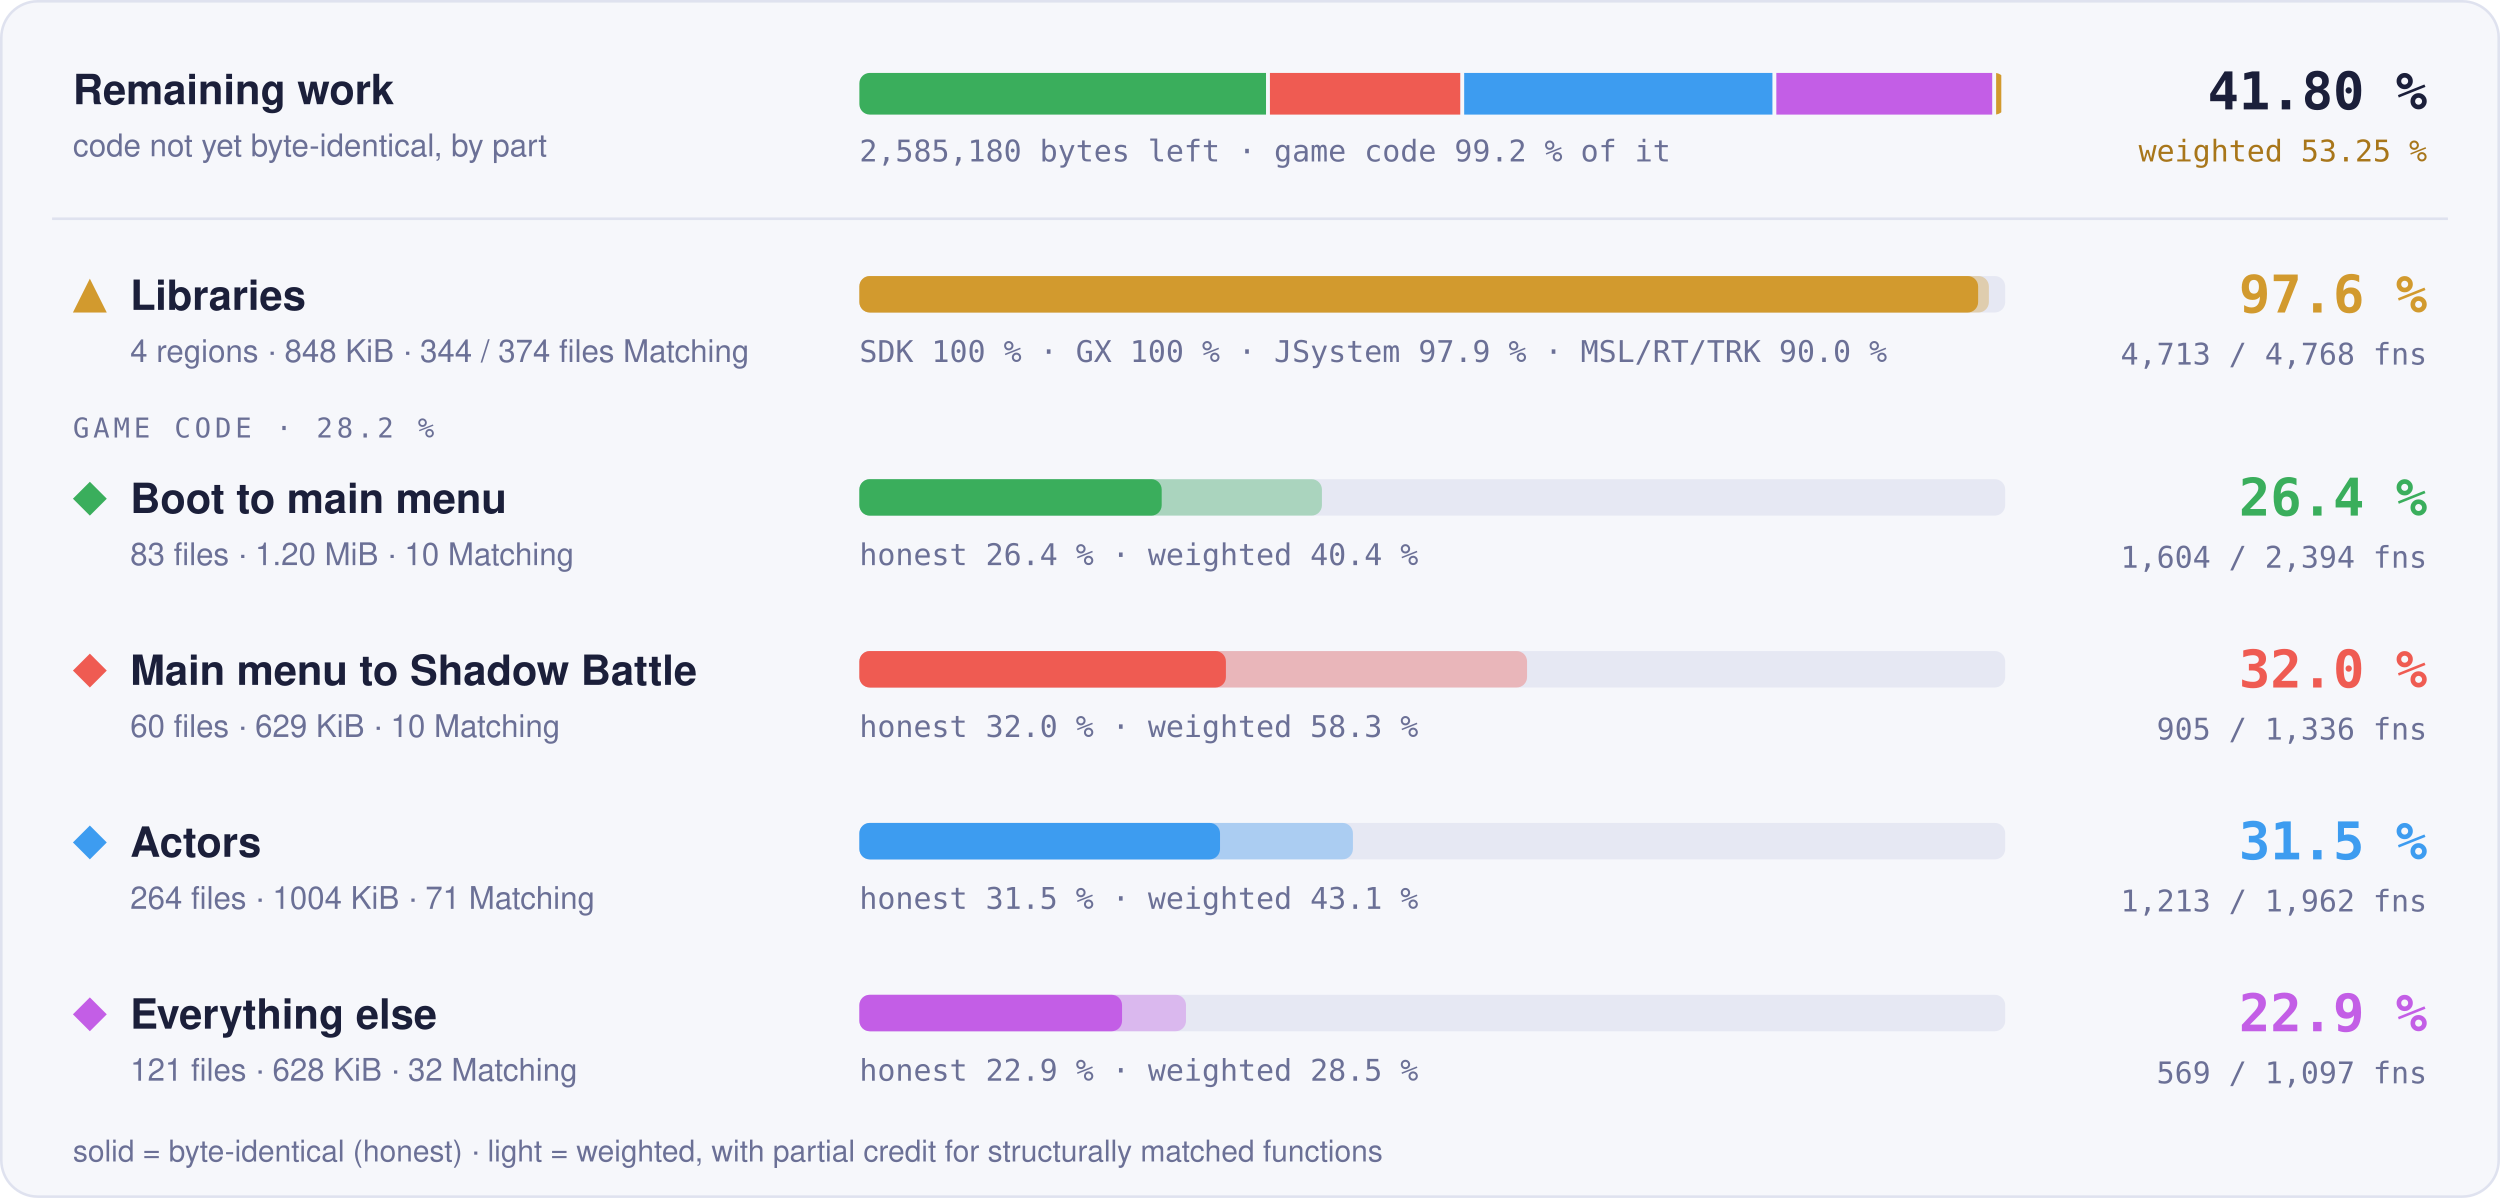
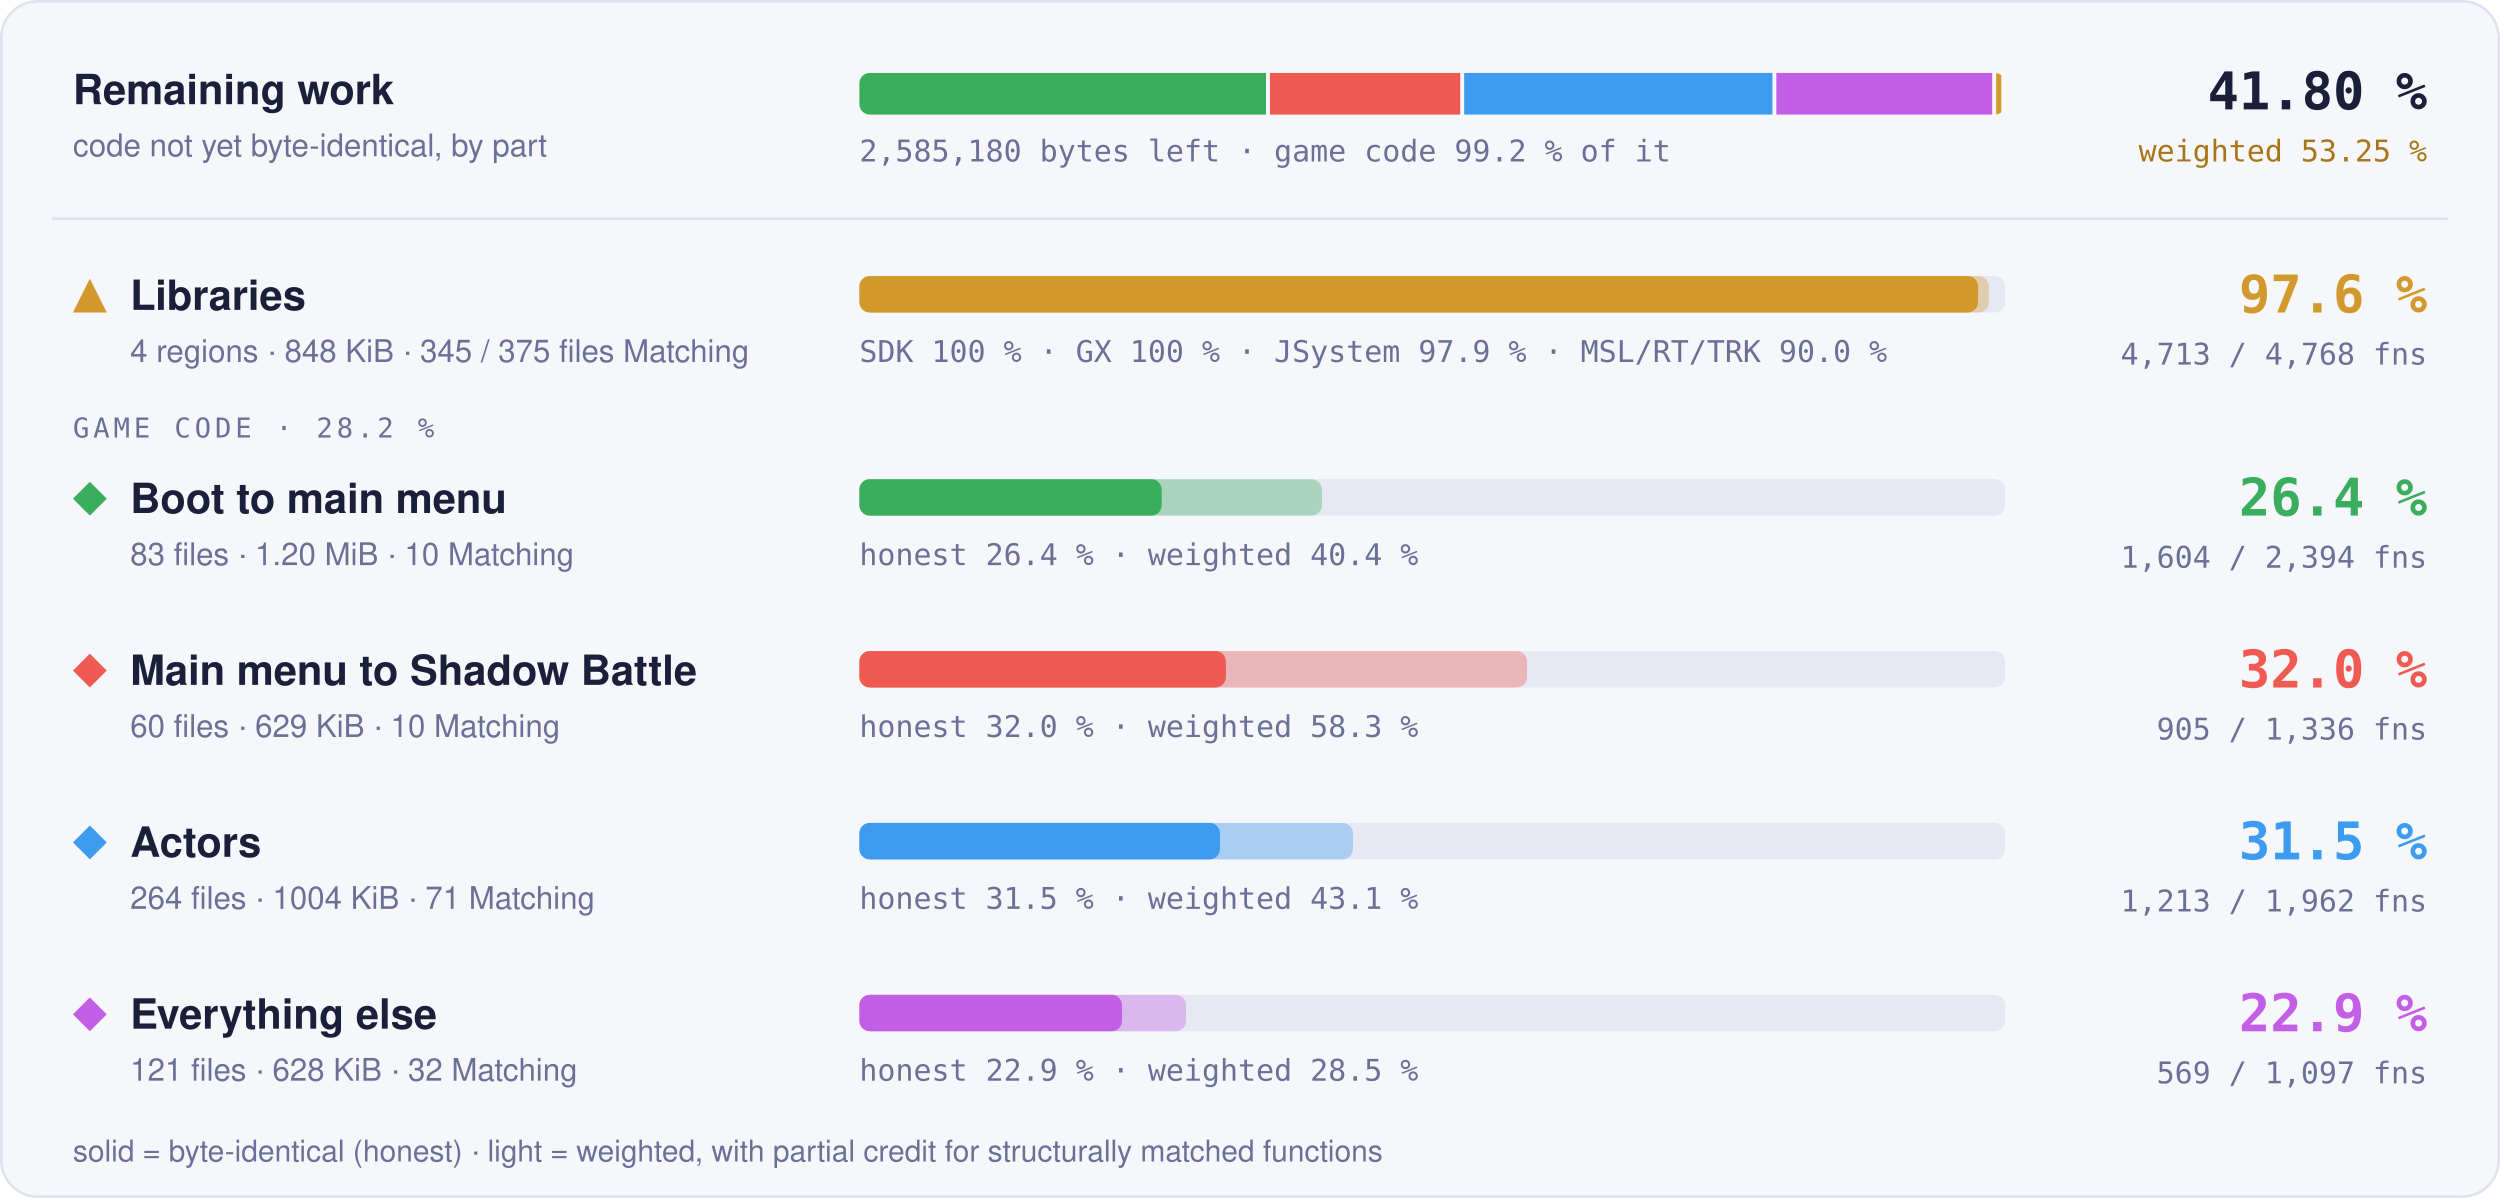
<svg xmlns="http://www.w3.org/2000/svg" width="960" height="460" viewBox="0 0 960 460" role="img" aria-label="Progress overview: Libraries 97.6 % of code, 4713 of 4768 functions; Boot to main menu 26.4 % of code, 1604 of 2394 functions; Main menu to Shadow Battle 32.0 % of code, 905 of 1336 functions; Actors 31.5 % of code, 1213 of 1962 functions; Everything else 22.9 % of code, 569 of 1097 functions">
  <style>text { font-family: -apple-system, BlinkMacSystemFont, 'Segoe UI', Helvetica, Arial, sans-serif; } .mono { font-family: ui-monospace, SFMono-Regular, 'SF Mono', Menlo, Consolas, monospace; } .grow { transform-box: fill-box; transform-origin: 0 50%; animation: grow 1.4s cubic-bezier(.2,.8,.2,1) both; } @keyframes grow { from { transform: scaleX(0); } } @media (prefers-reduced-motion: reduce) { * { animation: none !important; } }</style>
  <rect x="0.5" y="0.5" width="959" height="459" rx="14" fill="#f6f7fb" stroke="#dfe2ef" />
  <text x="28" y="40" font-size="16" font-weight="700" fill="#1b1f3a">Remaining work</text>
  <text x="28" y="60" font-size="12" fill="#6b7096">code not yet byte-identical, by part</text>
  <clipPath id="rw">
    <rect x="330" y="28" width="440" height="16" rx="4" />
  </clipPath>
  <g clip-path="url(#rw)">
    <rect class="grow" x="330.00" y="28" width="156.15" height="16" fill="#3aae5c" />
    <rect class="grow" x="487.65" y="28" width="73.09" height="16" fill="#ef5b52" />
    <rect class="grow" x="562.24" y="28" width="118.37" height="16" fill="#3d9cf0" />
    <rect class="grow" x="682.11" y="28" width="82.90" height="16" fill="#c35ee6" />
    <rect class="grow" x="766.51" y="28" width="1.99" height="16" fill="#d29a2e" />
  </g>
  <text x="330" y="62" class="mono" font-size="11.5" fill="#6b7096">2,585,180 bytes left · game code 99.2 % of it</text>
  <text x="932" y="42" text-anchor="end" class="mono" font-size="20" font-weight="700" fill="#1b1f3a">41.80 %</text>
  <text x="932" y="62" text-anchor="end" class="mono" font-size="11.5" fill="#a8761a">weighted 53.25 %</text>
  <line x1="20" x2="940" y1="84" y2="84" stroke="#dfe2ef" />
  <g fill="#d29a2e">
    <path d="M34.5 107L41 120L28 120Z" />
  </g>
  <text x="50" y="119" font-size="16" font-weight="700" fill="#1b1f3a">Libraries</text>
-   <text x="50" y="139" font-size="12" fill="#6b7096">4 regions · 848 KiB · 344 / 374 files Matching</text>
+   <text x="50" y="139" font-size="12" fill="#6b7096">4 regions · 848 KiB · 345 / 375 files Matching</text>
  <rect x="330" y="106" width="440" height="14" rx="4" fill="#e6e8f3" />
  <rect class="grow" style="animation-delay:0.0s" x="330" y="106" width="433.73" height="14" rx="4" fill="#d29a2e" fill-opacity="0.35" />
  <rect class="grow" style="animation-delay:0.0s" x="330" y="106" width="429.60" height="14" rx="4" fill="#d29a2e" />
  <text x="330" y="139" class="mono" font-size="11.5" fill="#6b7096">SDK 100 % · GX 100 % · JSystem 97.9 % · MSL/RT/TRK 90.0 %</text>
  <text x="932" y="120" text-anchor="end" class="mono" font-size="20" font-weight="700" fill="#d29a2e">97.6 %</text>
  <text x="932" y="140" text-anchor="end" class="mono" font-size="11.5" fill="#6b7096">4,713 / 4,768 fns</text>
  <text x="28" y="168" class="mono" font-size="10.5" letter-spacing="0.14em" fill="#6b7096">GAME CODE · 28.2 %</text>
  <g fill="#3aae5c">
    <path d="M34.5 185L41 191.5L34.5 198L28 191.5Z" />
  </g>
  <text x="50" y="197" font-size="16" font-weight="700" fill="#1b1f3a">Boot to main menu</text>
  <text x="50" y="217" font-size="12" fill="#6b7096">83 files · 1.20 MiB · 10 Matching</text>
  <rect x="330" y="184" width="440" height="14" rx="4" fill="#e6e8f3" />
  <rect class="grow" style="animation-delay:0.1s" x="330" y="184" width="177.62" height="14" rx="4" fill="#3aae5c" fill-opacity="0.35" />
  <rect class="grow" style="animation-delay:0.1s" x="330" y="184" width="116.09" height="14" rx="4" fill="#3aae5c" />
  <text x="330" y="217" class="mono" font-size="11.5" fill="#6b7096">honest 26.4 % · weighted 40.4 %</text>
  <text x="932" y="198" text-anchor="end" class="mono" font-size="20" font-weight="700" fill="#3aae5c">26.4 %</text>
  <text x="932" y="218" text-anchor="end" class="mono" font-size="11.5" fill="#6b7096">1,604 / 2,394 fns</text>
  <g fill="#ef5b52">
    <path d="M34.5 251L41 257.5L34.5 264L28 257.5Z" />
  </g>
  <text x="50" y="263" font-size="16" font-weight="700" fill="#1b1f3a">Main menu to Shadow Battle</text>
  <text x="50" y="283" font-size="12" fill="#6b7096">60 files · 629 KiB · 10 Matching</text>
  <rect x="330" y="250" width="440" height="14" rx="4" fill="#e6e8f3" />
  <rect class="grow" style="animation-delay:0.2s" x="330" y="250" width="256.39" height="14" rx="4" fill="#ef5b52" fill-opacity="0.35" />
  <rect class="grow" style="animation-delay:0.2s" x="330" y="250" width="140.75" height="14" rx="4" fill="#ef5b52" />
  <text x="330" y="283" class="mono" font-size="11.5" fill="#6b7096">honest 32.0 % · weighted 58.3 %</text>
  <text x="932" y="264" text-anchor="end" class="mono" font-size="20" font-weight="700" fill="#ef5b52">32.0 %</text>
  <text x="932" y="284" text-anchor="end" class="mono" font-size="11.5" fill="#6b7096">905 / 1,336 fns</text>
  <g fill="#3d9cf0">
    <path d="M34.5 317L41 323.5L34.5 330L28 323.5Z" />
  </g>
  <text x="50" y="329" font-size="16" font-weight="700" fill="#1b1f3a">Actors</text>
  <text x="50" y="349" font-size="12" fill="#6b7096">264 files · 1004 KiB · 71 Matching</text>
  <rect x="330" y="316" width="440" height="14" rx="4" fill="#e6e8f3" />
  <rect class="grow" style="animation-delay:0.3s" x="330" y="316" width="189.52" height="14" rx="4" fill="#3d9cf0" fill-opacity="0.35" />
  <rect class="grow" style="animation-delay:0.3s" x="330" y="316" width="138.49" height="14" rx="4" fill="#3d9cf0" />
  <text x="330" y="349" class="mono" font-size="11.5" fill="#6b7096">honest 31.5 % · weighted 43.1 %</text>
  <text x="932" y="330" text-anchor="end" class="mono" font-size="20" font-weight="700" fill="#3d9cf0">31.5 %</text>
  <text x="932" y="350" text-anchor="end" class="mono" font-size="11.5" fill="#6b7096">1,213 / 1,962 fns</text>
  <g fill="#c35ee6">
    <path d="M34.5 383L41 389.5L34.5 396L28 389.5Z" />
  </g>
  <text x="50" y="395" font-size="16" font-weight="700" fill="#1b1f3a">Everything else</text>
  <text x="50" y="415" font-size="12" fill="#6b7096">121 files · 628 KiB · 32 Matching</text>
  <rect x="330" y="382" width="440" height="14" rx="4" fill="#e6e8f3" />
  <rect class="grow" style="animation-delay:0.4s" x="330" y="382" width="125.42" height="14" rx="4" fill="#c35ee6" fill-opacity="0.35" />
  <rect class="grow" style="animation-delay:0.4s" x="330" y="382" width="100.87" height="14" rx="4" fill="#c35ee6" />
  <text x="330" y="415" class="mono" font-size="11.5" fill="#6b7096">honest 22.9 % · weighted 28.5 %</text>
  <text x="932" y="396" text-anchor="end" class="mono" font-size="20" font-weight="700" fill="#c35ee6">22.9 %</text>
  <text x="932" y="416" text-anchor="end" class="mono" font-size="11.5" fill="#6b7096">569 / 1,097 fns</text>
  <text x="28" y="446" font-size="11.5" fill="#6b7096">solid = byte-identical (honest) · light = weighted, with partial credit for structurally matched functions</text>
</svg>
